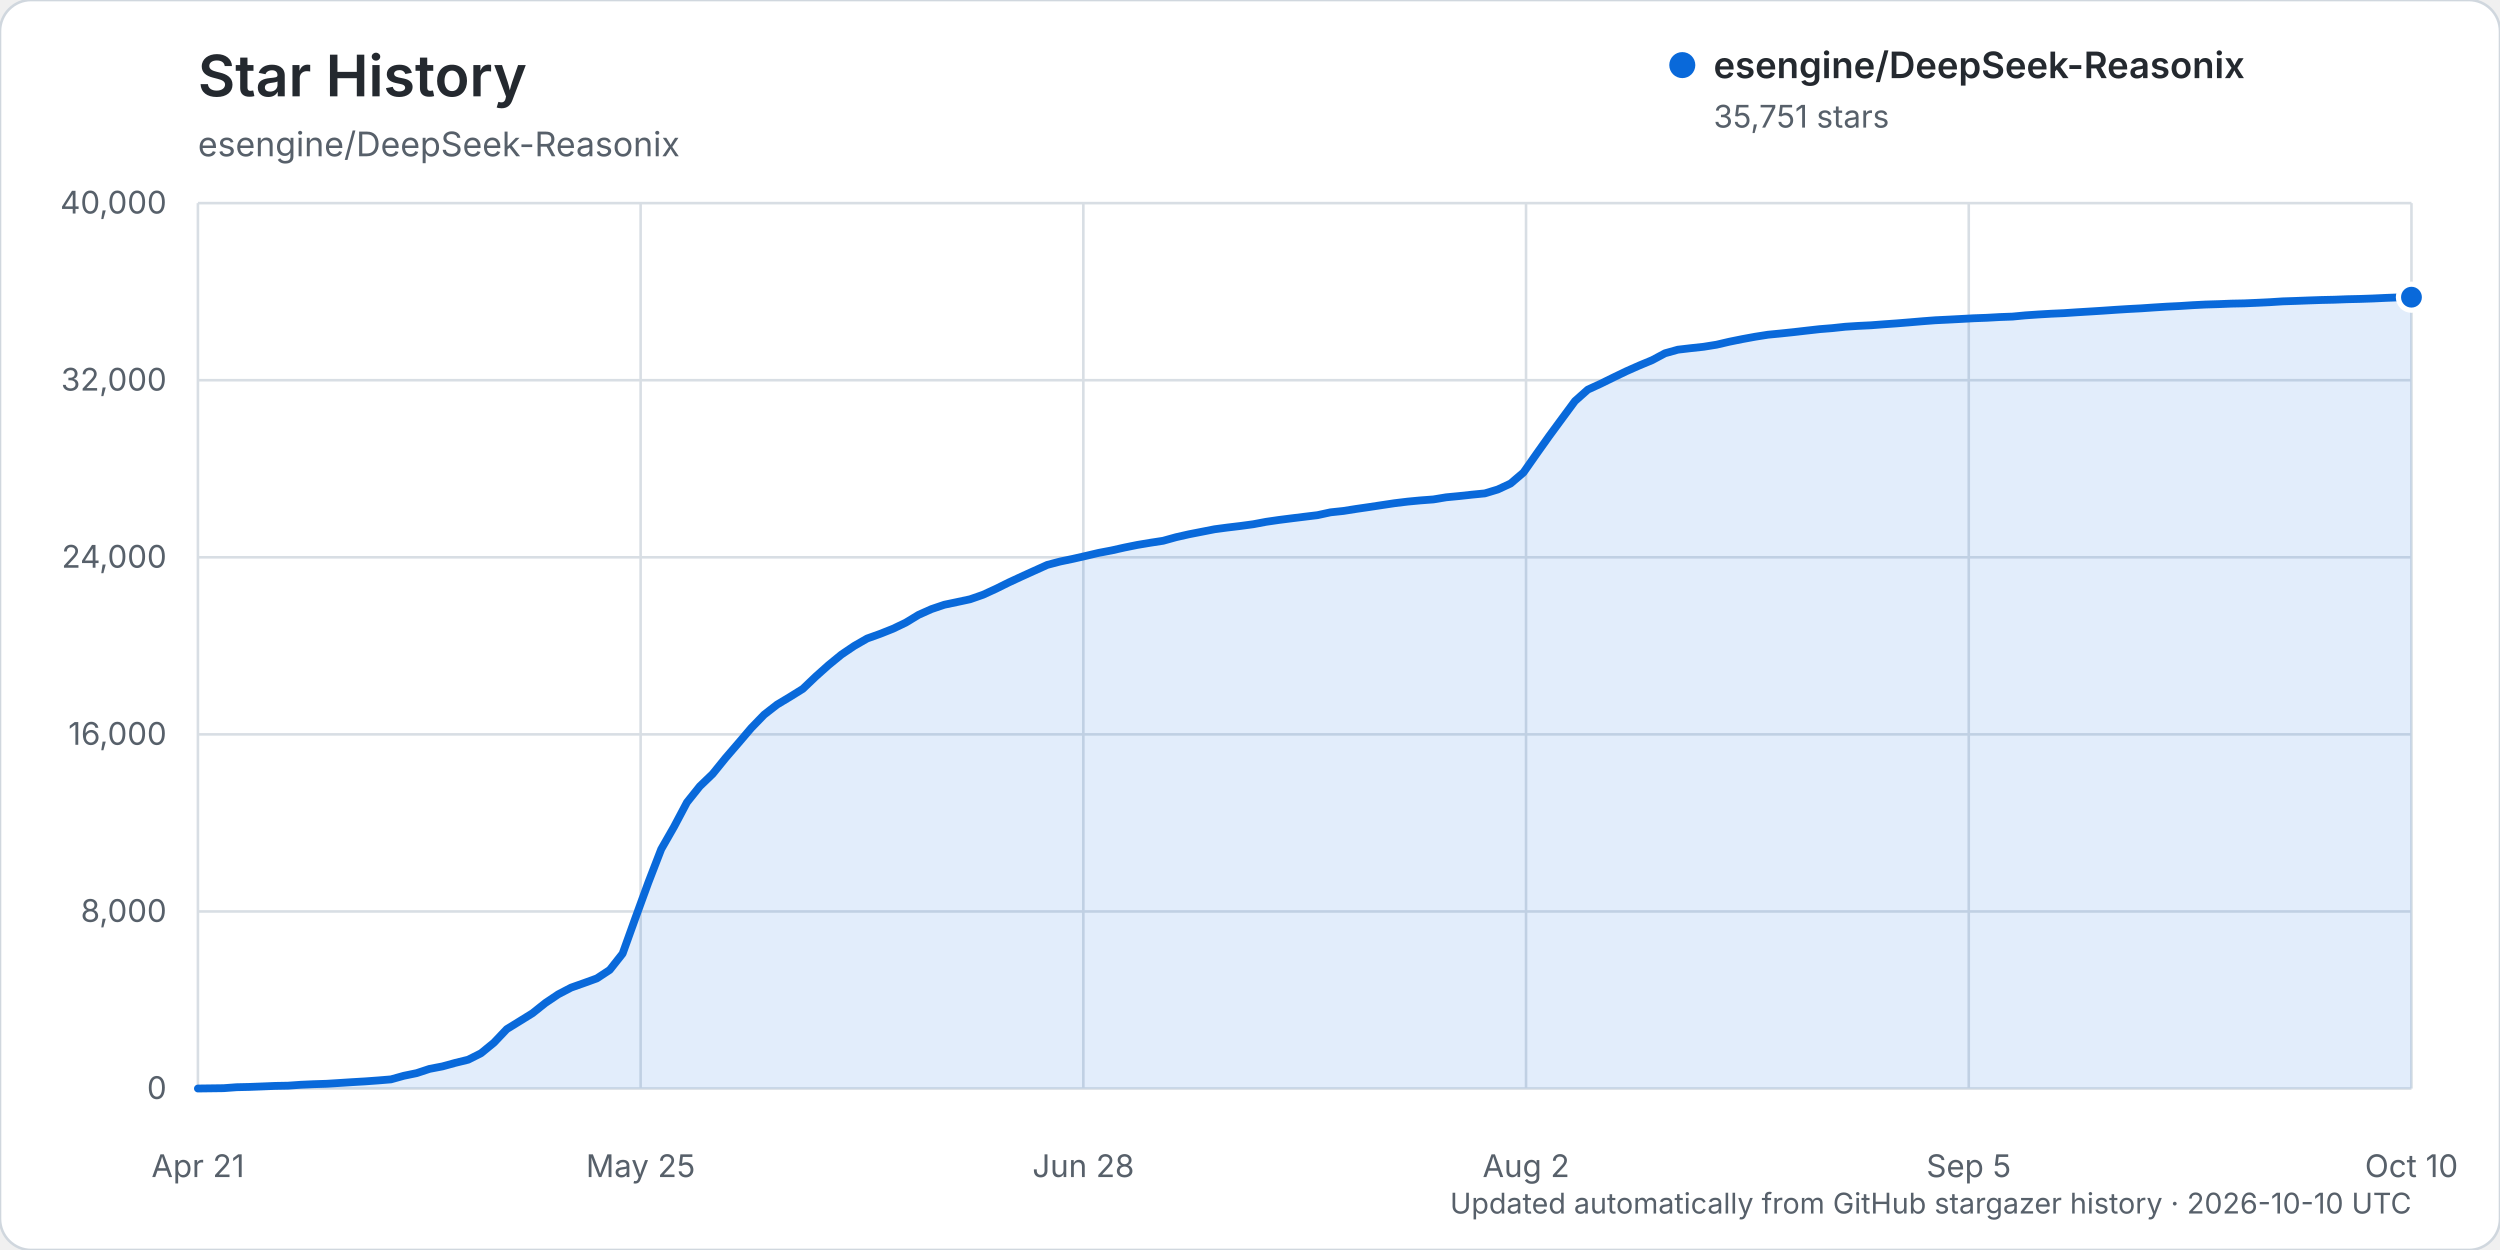
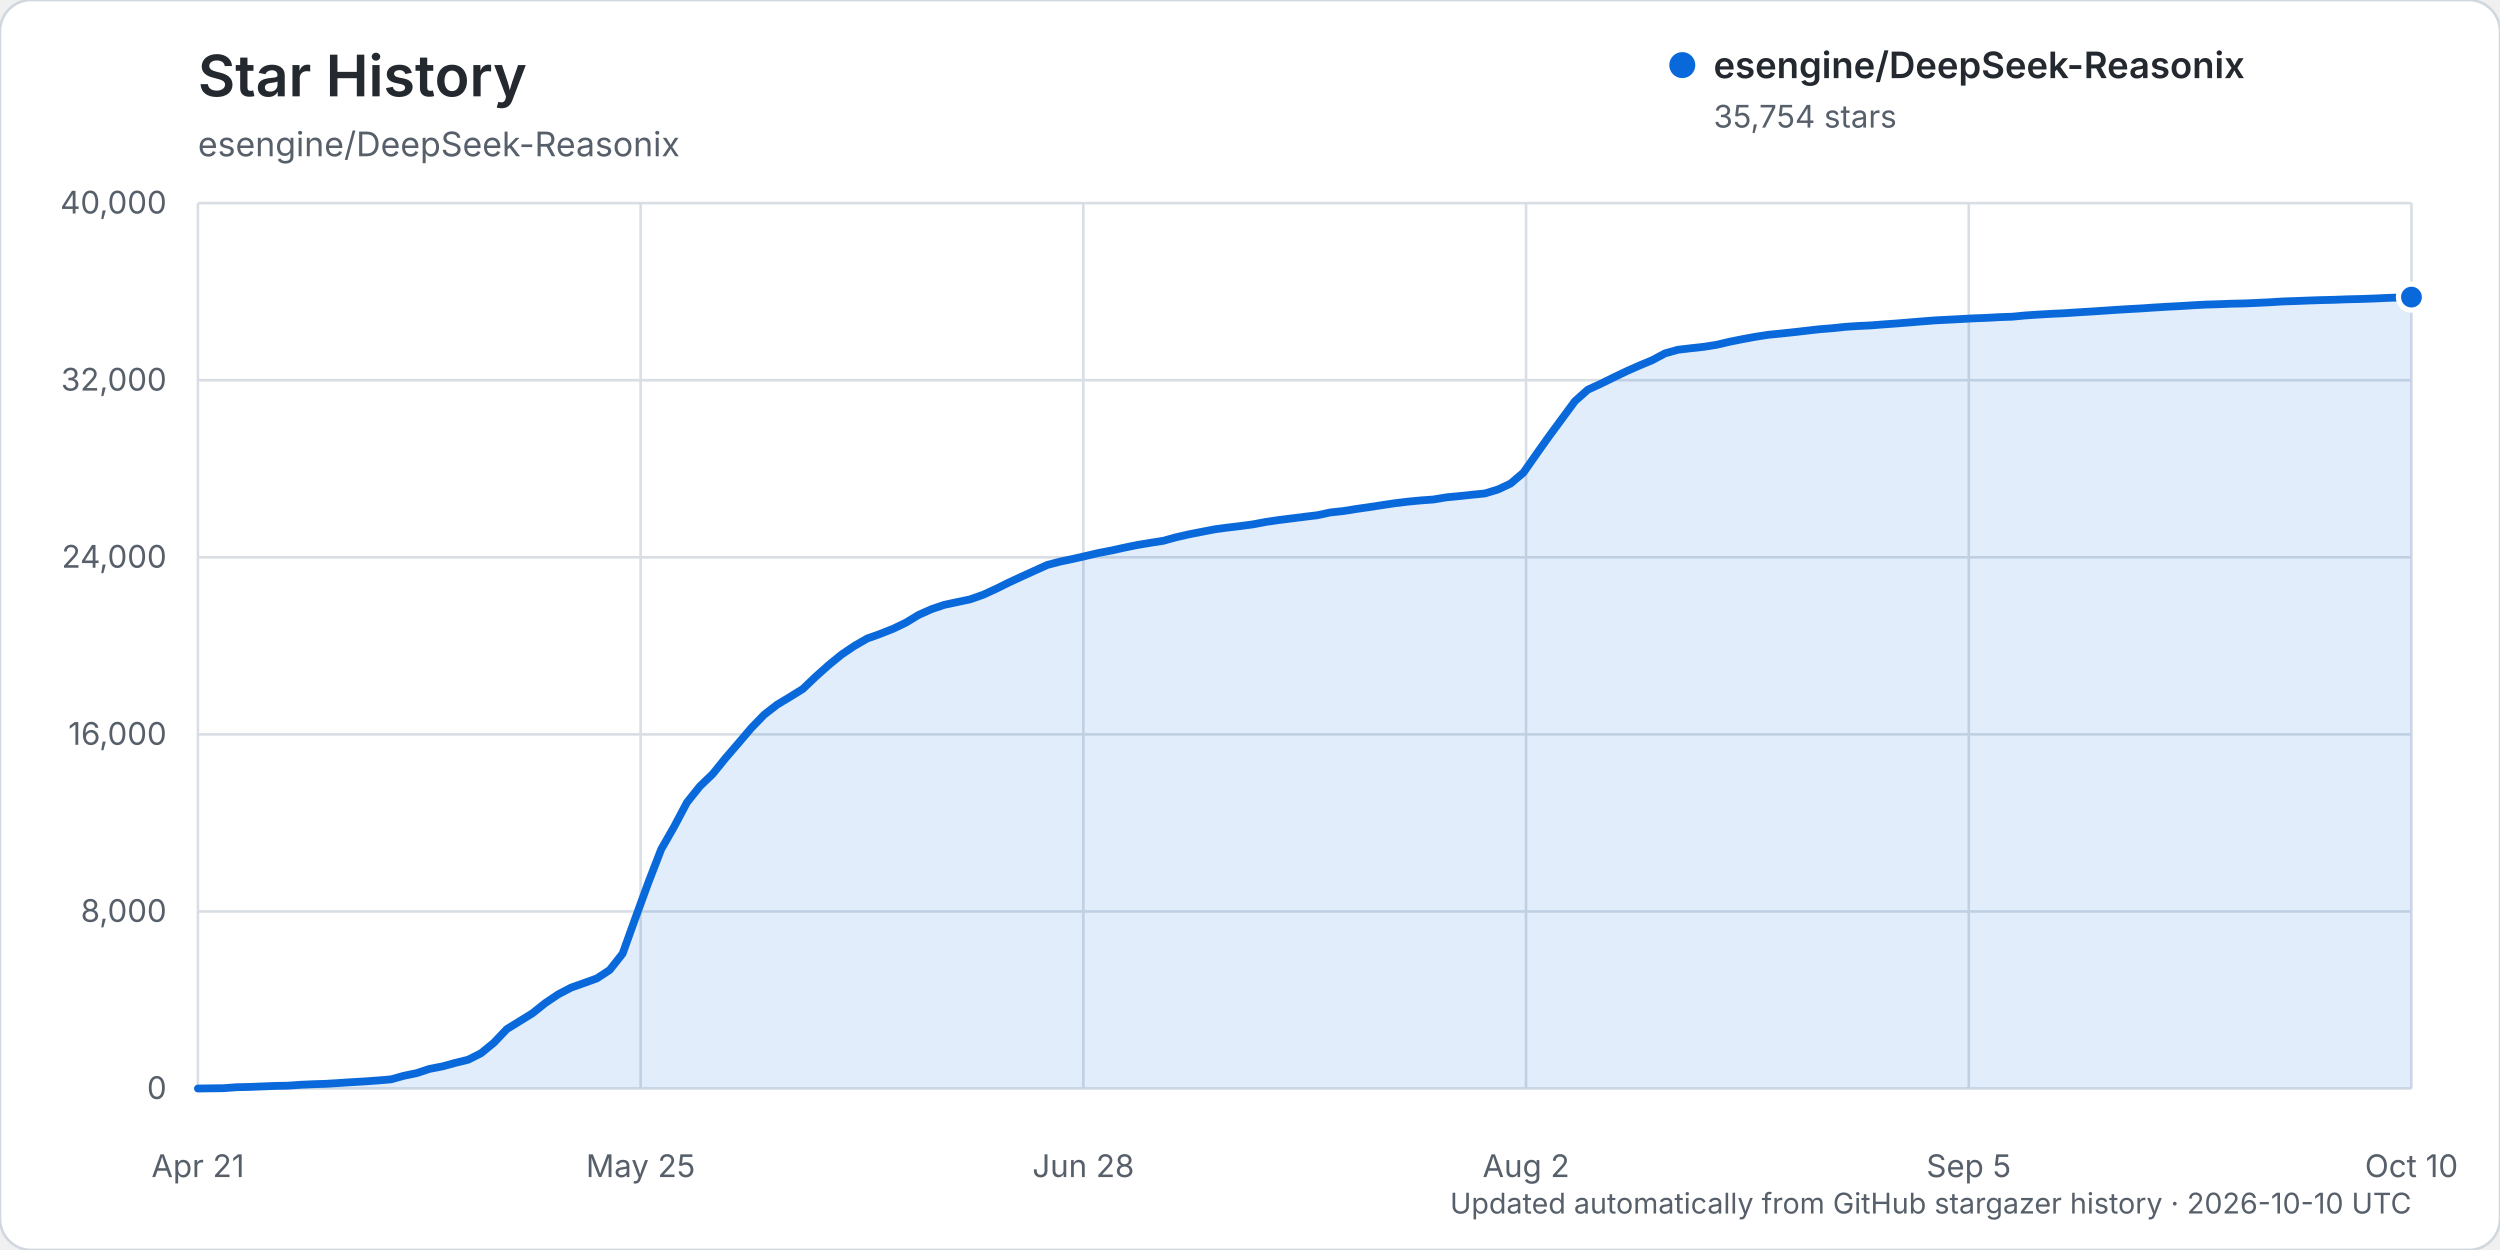
<svg xmlns="http://www.w3.org/2000/svg" width="960" height="480" viewBox="0 0 960 480" role="img" aria-labelledby="title description">
  <rect width="960" height="480" rx="12" fill="#ffffff" stroke="#d0d7de" />
  <text x="76" y="37" fill="#24292f" font-family="-apple-system, BlinkMacSystemFont, 'Segoe UI', sans-serif" font-size="22" font-weight="600">Star History</text>
  <text x="76" y="60" fill="#57606a" font-family="-apple-system, BlinkMacSystemFont, 'Segoe UI', sans-serif" font-size="13">esengine/DeepSeek-Reasonix</text>
  <g font-family="-apple-system, BlinkMacSystemFont, 'Segoe UI', sans-serif">
    <line x1="76" y1="418.00" x2="926" y2="418.00" stroke="#d8dee4" stroke-width="1" />
    <text x="64" y="422.00" text-anchor="end" fill="#57606a" font-size="12">0</text>
    <line x1="76" y1="350.00" x2="926" y2="350.00" stroke="#d8dee4" stroke-width="1" />
    <text x="64" y="354.00" text-anchor="end" fill="#57606a" font-size="12">8,000</text>
    <line x1="76" y1="282.00" x2="926" y2="282.00" stroke="#d8dee4" stroke-width="1" />
    <text x="64" y="286.00" text-anchor="end" fill="#57606a" font-size="12">16,000</text>
    <line x1="76" y1="214.00" x2="926" y2="214.00" stroke="#d8dee4" stroke-width="1" />
    <text x="64" y="218.00" text-anchor="end" fill="#57606a" font-size="12">24,000</text>
    <line x1="76" y1="146.00" x2="926" y2="146.00" stroke="#d8dee4" stroke-width="1" />
    <text x="64" y="150.00" text-anchor="end" fill="#57606a" font-size="12">32,000</text>
    <line x1="76" y1="78.00" x2="926" y2="78.00" stroke="#d8dee4" stroke-width="1" />
    <text x="64" y="82.00" text-anchor="end" fill="#57606a" font-size="12">40,000</text>
    <line x1="76.00" y1="78" x2="76.00" y2="418" stroke="#d8dee4" stroke-width="1" />
    <text x="76.00" y="452" text-anchor="middle" fill="#57606a" font-size="12">Apr 21</text>
    <line x1="246.00" y1="78" x2="246.00" y2="418" stroke="#d8dee4" stroke-width="1" />
    <text x="246.00" y="452" text-anchor="middle" fill="#57606a" font-size="12">May 25</text>
    <line x1="416.00" y1="78" x2="416.00" y2="418" stroke="#d8dee4" stroke-width="1" />
    <text x="416.00" y="452" text-anchor="middle" fill="#57606a" font-size="12">Jun 28</text>
    <line x1="586.00" y1="78" x2="586.00" y2="418" stroke="#d8dee4" stroke-width="1" />
    <text x="586.00" y="452" text-anchor="middle" fill="#57606a" font-size="12">Aug 2</text>
    <line x1="756.00" y1="78" x2="756.00" y2="418" stroke="#d8dee4" stroke-width="1" />
    <text x="756.00" y="452" text-anchor="middle" fill="#57606a" font-size="12">Sep 5</text>
    <line x1="926.00" y1="78" x2="926.00" y2="418" stroke="#d8dee4" stroke-width="1" />
    <text x="926.00" y="452" text-anchor="middle" fill="#57606a" font-size="12">Oct 10</text>
-     <path d="M76.00,417.99 L85.88,417.86 L90.83,417.49 L95.77,417.38 L100.71,417.19 L105.65,416.99 L110.59,416.90 L115.53,416.55 L120.48,416.33 L125.42,416.17 L130.36,415.86 L135.30,415.54 L140.24,415.25 L145.19,414.89 L150.13,414.48 L155.07,413.10 L160.01,412.08 L164.95,410.45 L169.90,409.50 L174.84,408.14 L179.78,406.93 L184.72,404.44 L189.66,400.40 L194.60,395.19 L199.55,392.14 L204.49,389.08 L209.43,385.14 L214.37,381.82 L219.31,379.24 L224.26,377.49 L229.20,375.70 L234.14,372.45 L239.08,366.19 L244.02,352.44 L248.97,338.87 L253.91,326.08 L258.85,317.44 L263.79,308.11 L268.73,301.93 L273.67,297.18 L278.62,291.06 L283.56,285.33 L288.50,279.53 L293.44,274.43 L298.38,270.58 L303.33,267.61 L308.27,264.54 L313.21,259.82 L318.15,255.41 L323.09,251.37 L328.03,248.03 L332.98,245.19 L337.92,243.42 L342.86,241.46 L347.80,239.10 L352.74,236.10 L357.69,233.89 L362.63,232.22 L367.57,231.18 L372.51,230.12 L377.45,228.40 L382.40,226.13 L387.34,223.68 L392.28,221.39 L397.22,219.15 L402.16,216.92 L407.10,215.62 L412.05,214.59 L416.99,213.46 L421.93,212.30 L426.87,211.36 L431.81,210.25 L436.76,209.25 L441.70,208.42 L446.64,207.66 L451.58,206.29 L456.52,205.17 L461.47,204.20 L466.41,203.23 L471.35,202.57 L476.29,201.98 L481.23,201.31 L486.17,200.38 L491.12,199.66 L496.06,199.03 L501.00,198.42 L505.94,197.82 L510.88,196.74 L515.83,196.21 L520.77,195.43 L525.71,194.71 L530.65,193.96 L535.59,193.22 L540.53,192.62 L545.48,192.15 L550.42,191.78 L555.36,190.96 L560.30,190.49 L565.24,189.95 L570.19,189.46 L575.13,187.97 L580.07,185.67 L585.01,181.45 L589.95,174.40 L594.90,167.43 L599.84,160.71 L604.78,154.02 L609.72,149.62 L614.66,147.35 L619.60,144.92 L624.55,142.54 L629.49,140.35 L634.43,138.30 L639.37,135.66 L644.31,134.28 L649.26,133.70 L654.20,133.16 L659.14,132.37 L664.08,131.22 L669.02,130.22 L673.97,129.31 L678.91,128.53 L683.85,128.05 L688.79,127.53 L693.73,126.96 L698.67,126.40 L703.62,126.00 L708.56,125.47 L713.50,125.15 L718.44,124.91 L723.38,124.53 L728.33,124.18 L733.27,123.78 L738.21,123.36 L743.15,122.98 L748.09,122.74 L753.03,122.48 L757.98,122.21 L762.92,122.03 L767.86,121.75 L772.80,121.57 L777.74,121.10 L782.69,120.76 L787.63,120.47 L792.57,120.25 L797.51,119.92 L802.45,119.62 L807.40,119.31 L812.34,118.97 L817.28,118.66 L822.22,118.40 L827.16,118.06 L832.10,117.75 L837.05,117.51 L841.99,117.19 L846.93,116.94 L851.87,116.79 L856.81,116.59 L861.76,116.49 L866.70,116.28 L871.64,116.04 L876.58,115.72 L881.52,115.56 L886.47,115.37 L891.41,115.20 L896.35,115.09 L901.29,114.90 L906.23,114.79 L911.17,114.62 L916.12,114.39 L921.06,114.20 L926.00,114.12 L926.00,418.00 L76.00,418.00 Z" fill="#0969da" opacity="0.12" />
-     <path d="M76.00,417.99 L85.88,417.86 L90.83,417.49 L95.77,417.38 L100.71,417.19 L105.65,416.99 L110.59,416.90 L115.53,416.55 L120.48,416.33 L125.42,416.17 L130.36,415.86 L135.30,415.54 L140.24,415.25 L145.19,414.89 L150.13,414.48 L155.07,413.10 L160.01,412.08 L164.95,410.45 L169.90,409.50 L174.84,408.14 L179.78,406.93 L184.72,404.44 L189.66,400.40 L194.60,395.19 L199.55,392.14 L204.49,389.08 L209.43,385.14 L214.37,381.82 L219.31,379.24 L224.26,377.49 L229.20,375.70 L234.14,372.45 L239.08,366.19 L244.02,352.44 L248.97,338.87 L253.91,326.08 L258.85,317.44 L263.79,308.11 L268.73,301.93 L273.67,297.18 L278.62,291.06 L283.56,285.33 L288.50,279.53 L293.44,274.43 L298.38,270.58 L303.33,267.61 L308.27,264.54 L313.21,259.82 L318.15,255.41 L323.09,251.37 L328.03,248.03 L332.98,245.19 L337.92,243.42 L342.86,241.46 L347.80,239.10 L352.74,236.10 L357.69,233.89 L362.63,232.22 L367.57,231.18 L372.51,230.12 L377.45,228.40 L382.40,226.13 L387.34,223.68 L392.28,221.39 L397.22,219.15 L402.16,216.92 L407.10,215.62 L412.05,214.59 L416.99,213.46 L421.93,212.30 L426.87,211.36 L431.81,210.25 L436.76,209.25 L441.70,208.42 L446.64,207.66 L451.58,206.29 L456.52,205.17 L461.47,204.20 L466.41,203.23 L471.35,202.57 L476.29,201.98 L481.23,201.31 L486.17,200.38 L491.12,199.66 L496.06,199.03 L501.00,198.42 L505.94,197.82 L510.88,196.74 L515.83,196.21 L520.77,195.43 L525.71,194.71 L530.65,193.96 L535.59,193.22 L540.53,192.62 L545.48,192.15 L550.42,191.78 L555.36,190.96 L560.30,190.49 L565.24,189.95 L570.19,189.46 L575.13,187.97 L580.07,185.67 L585.01,181.45 L589.95,174.40 L594.90,167.43 L599.84,160.71 L604.78,154.02 L609.72,149.62 L614.66,147.35 L619.60,144.92 L624.55,142.54 L629.49,140.35 L634.43,138.30 L639.37,135.66 L644.31,134.28 L649.26,133.70 L654.20,133.16 L659.14,132.37 L664.08,131.22 L669.02,130.22 L673.97,129.31 L678.91,128.53 L683.85,128.05 L688.79,127.53 L693.73,126.96 L698.67,126.40 L703.62,126.00 L708.56,125.47 L713.50,125.15 L718.44,124.91 L723.38,124.53 L728.33,124.18 L733.27,123.78 L738.21,123.36 L743.15,122.98 L748.09,122.74 L753.03,122.48 L757.98,122.21 L762.92,122.03 L767.86,121.75 L772.80,121.57 L777.74,121.10 L782.69,120.76 L787.63,120.47 L792.57,120.25 L797.51,119.92 L802.45,119.62 L807.40,119.31 L812.34,118.97 L817.28,118.66 L822.22,118.40 L827.16,118.06 L832.10,117.75 L837.05,117.51 L841.99,117.19 L846.93,116.94 L851.87,116.79 L856.81,116.59 L861.76,116.49 L866.70,116.28 L871.64,116.04 L876.58,115.72 L881.52,115.56 L886.47,115.37 L891.41,115.20 L896.35,115.09 L901.29,114.90 L906.23,114.79 L911.17,114.62 L916.12,114.39 L921.06,114.20 L926.00,114.12" fill="none" stroke="#0969da" stroke-width="3" stroke-linecap="round" stroke-linejoin="round" />
-     <circle cx="926.00" cy="114.12" r="5" fill="#0969da" stroke="#ffffff" stroke-width="2" />
+     <path d="M76.00,417.99 L85.88,417.86 L90.83,417.49 L95.77,417.38 L100.71,417.19 L105.65,416.99 L110.59,416.90 L115.53,416.55 L120.48,416.33 L125.42,416.17 L130.36,415.86 L135.30,415.54 L140.24,415.25 L145.19,414.89 L150.13,414.48 L155.07,413.10 L160.01,412.08 L164.95,410.45 L169.90,409.50 L174.84,408.14 L179.78,406.93 L184.72,404.44 L189.66,400.40 L194.60,395.19 L199.55,392.14 L204.49,389.08 L209.43,385.14 L214.37,381.82 L219.31,379.24 L224.26,377.49 L229.20,375.70 L234.14,372.46 L239.08,366.20 L244.02,352.46 L248.97,338.88 L253.91,326.11 L258.85,317.47 L263.79,308.14 L268.73,301.96 L273.67,297.21 L278.62,291.09 L283.56,285.36 L288.50,279.55 L293.44,274.45 L298.38,270.61 L303.33,267.63 L308.27,264.57 L313.21,259.85 L318.15,255.44 L323.09,251.40 L328.03,248.06 L332.98,245.21 L337.92,243.44 L342.86,241.49 L347.80,239.13 L352.74,236.13 L357.69,233.92 L362.63,232.25 L367.57,231.20 L372.51,230.15 L377.45,228.42 L382.40,226.16 L387.34,223.71 L392.28,221.42 L397.22,219.18 L402.16,216.94 L407.10,215.65 L412.05,214.61 L416.99,213.48 L421.93,212.33 L426.87,211.38 L431.81,210.28 L436.76,209.27 L441.70,208.45 L446.64,207.68 L451.58,206.32 L456.52,205.19 L461.47,204.22 L466.41,203.26 L471.35,202.59 L476.29,202.01 L481.23,201.34 L486.17,200.41 L491.12,199.69 L496.06,199.06 L501.00,198.44 L505.94,197.84 L510.88,196.77 L515.83,196.24 L520.77,195.45 L525.71,194.74 L530.65,193.98 L535.59,193.24 L540.53,192.65 L545.48,192.17 L550.42,191.81 L555.36,190.98 L560.30,190.51 L565.24,189.98 L570.19,189.49 L575.13,188.00 L580.07,185.69 L585.01,181.48 L589.95,174.42 L594.90,167.45 L599.84,160.74 L604.78,154.04 L609.72,149.65 L614.66,147.38 L619.60,144.95 L624.55,142.57 L629.49,140.38 L634.43,138.33 L639.37,135.69 L644.31,134.31 L649.26,133.73 L654.20,133.19 L659.14,132.41 L664.08,131.25 L669.02,130.26 L673.97,129.35 L678.91,128.57 L683.85,128.08 L688.79,127.56 L693.73,126.99 L698.67,126.43 L703.62,126.03 L708.56,125.51 L713.50,125.18 L718.44,124.95 L723.38,124.56 L728.33,124.21 L733.27,123.81 L738.21,123.40 L743.15,123.02 L748.09,122.77 L753.03,122.51 L757.98,122.24 L762.92,122.06 L767.86,121.78 L772.80,121.61 L777.74,121.13 L782.69,120.80 L787.63,120.51 L792.57,120.29 L797.51,119.96 L802.45,119.66 L807.40,119.34 L812.34,119.00 L817.28,118.70 L822.22,118.43 L827.16,118.09 L832.10,117.79 L837.05,117.54 L841.99,117.23 L846.93,116.97 L851.87,116.82 L856.81,116.62 L861.76,116.52 L866.70,116.31 L871.64,116.07 L876.58,115.76 L881.52,115.60 L886.47,115.40 L891.41,115.24 L896.35,115.12 L901.29,114.93 L906.23,114.82 L911.17,114.65 L916.12,114.42 L921.06,114.24 L926.00,114.09 L926.00,418.00 L76.00,418.00 Z" fill="#0969da" opacity="0.12" />
+     <path d="M76.00,417.99 L85.88,417.86 L90.83,417.49 L95.77,417.38 L100.71,417.19 L105.65,416.99 L110.59,416.90 L115.53,416.55 L120.48,416.33 L125.42,416.17 L130.36,415.86 L135.30,415.54 L140.24,415.25 L145.19,414.89 L150.13,414.48 L155.07,413.10 L160.01,412.08 L164.95,410.45 L169.90,409.50 L174.84,408.14 L179.78,406.93 L184.72,404.44 L189.66,400.40 L194.60,395.19 L199.55,392.14 L204.49,389.08 L209.43,385.14 L214.37,381.82 L219.31,379.24 L224.26,377.49 L229.20,375.70 L234.14,372.46 L239.08,366.20 L244.02,352.46 L248.97,338.88 L253.91,326.11 L258.85,317.47 L263.79,308.14 L268.73,301.96 L273.67,297.21 L278.62,291.09 L283.56,285.36 L288.50,279.55 L293.44,274.45 L298.38,270.61 L303.33,267.63 L308.27,264.57 L313.21,259.85 L318.15,255.44 L323.09,251.40 L328.03,248.06 L332.98,245.21 L337.92,243.44 L342.86,241.49 L347.80,239.13 L352.74,236.13 L357.69,233.92 L362.63,232.25 L367.57,231.20 L372.51,230.15 L377.45,228.42 L382.40,226.16 L387.34,223.71 L392.28,221.42 L397.22,219.18 L402.16,216.94 L407.10,215.65 L412.05,214.61 L416.99,213.48 L421.93,212.33 L426.87,211.38 L431.81,210.28 L436.76,209.27 L441.70,208.45 L446.64,207.68 L451.58,206.32 L456.52,205.19 L461.47,204.22 L466.41,203.26 L471.35,202.59 L476.29,202.01 L481.23,201.34 L486.17,200.41 L491.12,199.69 L496.06,199.06 L501.00,198.44 L505.94,197.84 L510.88,196.77 L515.83,196.24 L520.77,195.45 L525.71,194.74 L530.65,193.98 L535.59,193.24 L540.53,192.65 L545.48,192.17 L550.42,191.81 L555.36,190.98 L560.30,190.51 L565.24,189.98 L570.19,189.49 L575.13,188.00 L580.07,185.69 L585.01,181.48 L589.95,174.42 L594.90,167.45 L599.84,160.74 L604.78,154.04 L609.72,149.65 L614.66,147.38 L619.60,144.95 L624.55,142.57 L629.49,140.38 L634.43,138.33 L639.37,135.69 L644.31,134.31 L649.26,133.73 L654.20,133.19 L659.14,132.41 L664.08,131.25 L669.02,130.26 L673.97,129.35 L678.91,128.57 L683.85,128.08 L688.79,127.56 L693.73,126.99 L698.67,126.43 L703.62,126.03 L708.56,125.51 L713.50,125.18 L718.44,124.95 L723.38,124.56 L728.33,124.21 L733.27,123.81 L738.21,123.40 L743.15,123.02 L748.09,122.77 L753.03,122.51 L757.98,122.24 L762.92,122.06 L767.86,121.78 L772.80,121.61 L777.74,121.13 L782.69,120.80 L787.63,120.51 L792.57,120.29 L797.51,119.96 L802.45,119.66 L807.40,119.34 L812.34,119.00 L817.28,118.70 L822.22,118.43 L827.16,118.09 L832.10,117.79 L837.05,117.54 L841.99,117.23 L846.93,116.97 L851.87,116.82 L856.81,116.62 L861.76,116.52 L866.70,116.31 L871.64,116.07 L876.58,115.76 L881.52,115.60 L886.47,115.40 L891.41,115.24 L896.35,115.12 L901.29,114.93 L906.23,114.82 L911.17,114.65 L916.12,114.42 L921.06,114.24 L926.00,114.09" fill="none" stroke="#0969da" stroke-width="3" stroke-linecap="round" stroke-linejoin="round" />
+     <circle cx="926.00" cy="114.09" r="5" fill="#0969da" stroke="#ffffff" stroke-width="2" />
    <g transform="translate(646, 25)">
      <circle cx="0" cy="0" r="5" fill="#0969da" />
      <text x="12" y="5" fill="#24292f" font-size="14" font-weight="600">esengine/DeepSeek-Reasonix</text>
-       <text x="12" y="24" fill="#57606a" font-size="12">35,751 stars</text>
+       <text x="12" y="24" fill="#57606a" font-size="12">35,754 stars</text>
    </g>
    <text x="926" y="466" text-anchor="end" fill="#57606a" font-size="11">Updated automatically from GitHub stargazer history · 2026-10-10 UTC</text>
  </g>
</svg>
